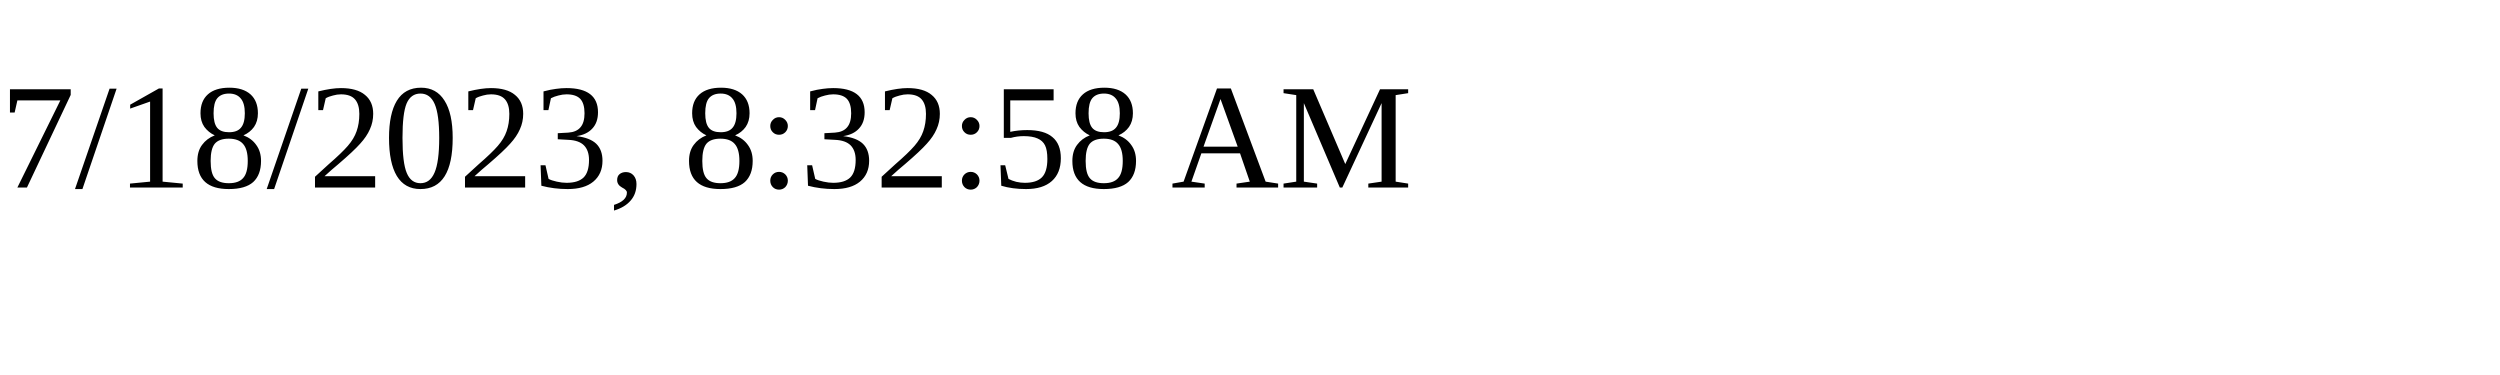
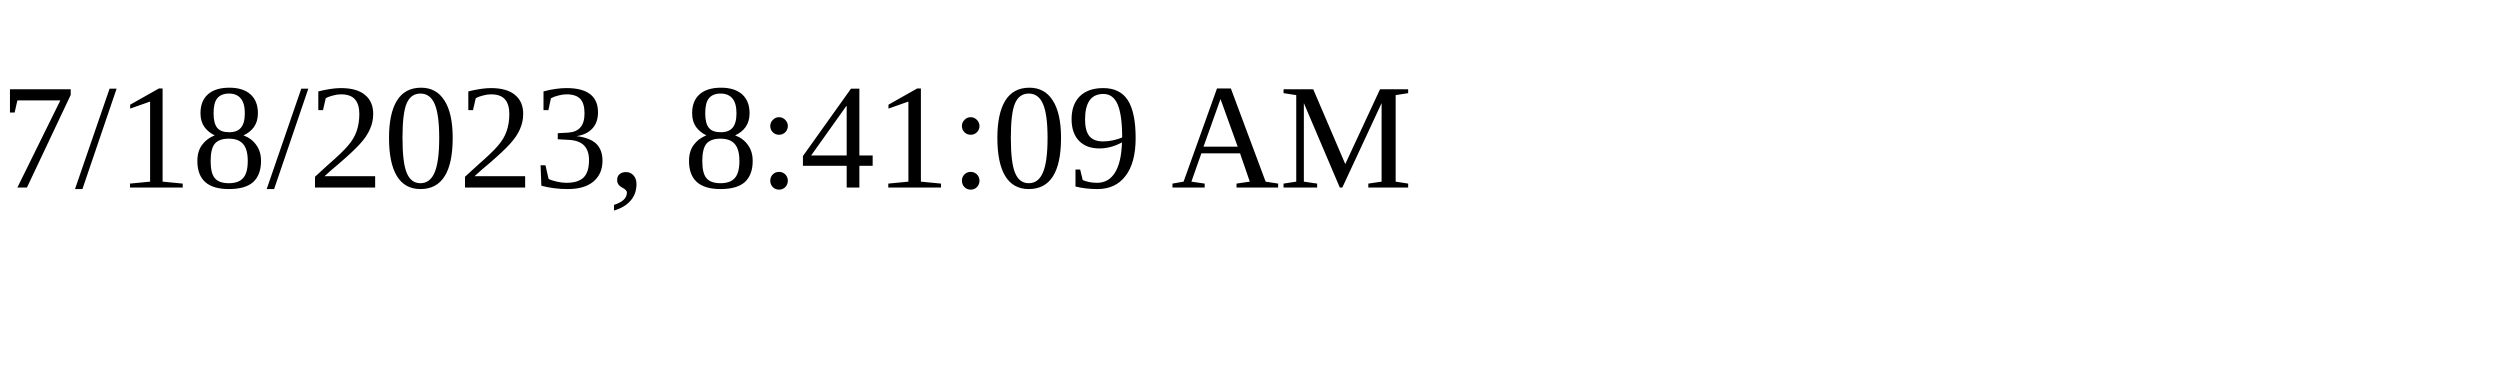
<svg xmlns="http://www.w3.org/2000/svg" height="30" width="200">
-   <text x="0" y="15">7/18/2023, 8:32:58 AM</text>
+   <text x="0" y="15">7/18/2023, 8:41:09 AM</text>
</svg>
